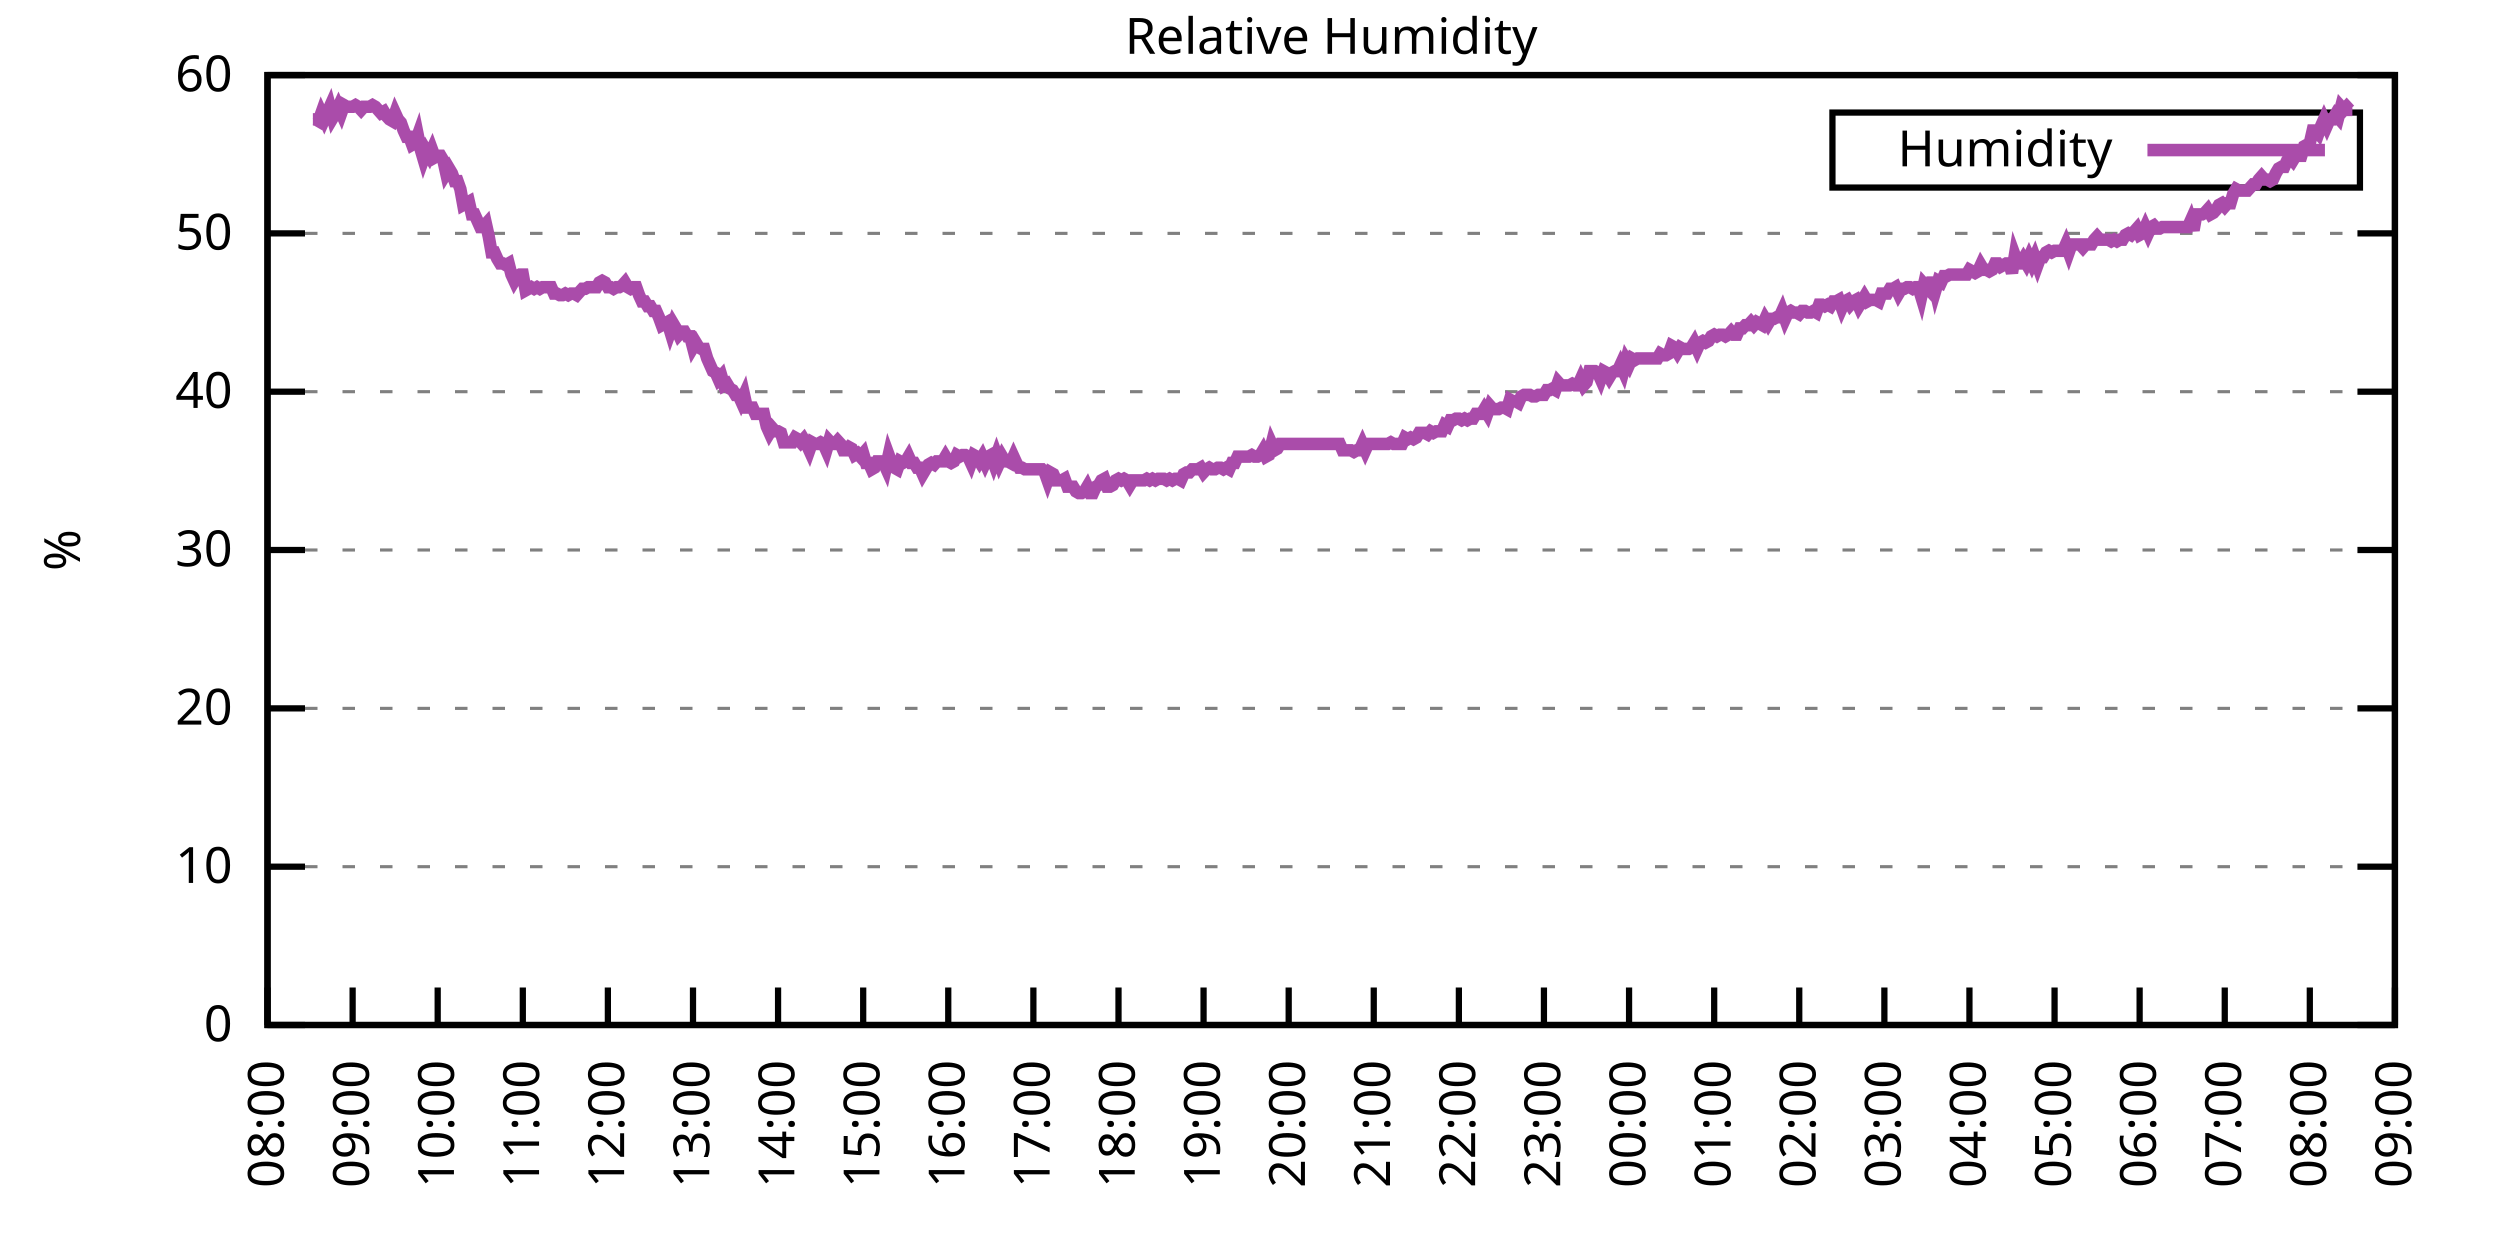
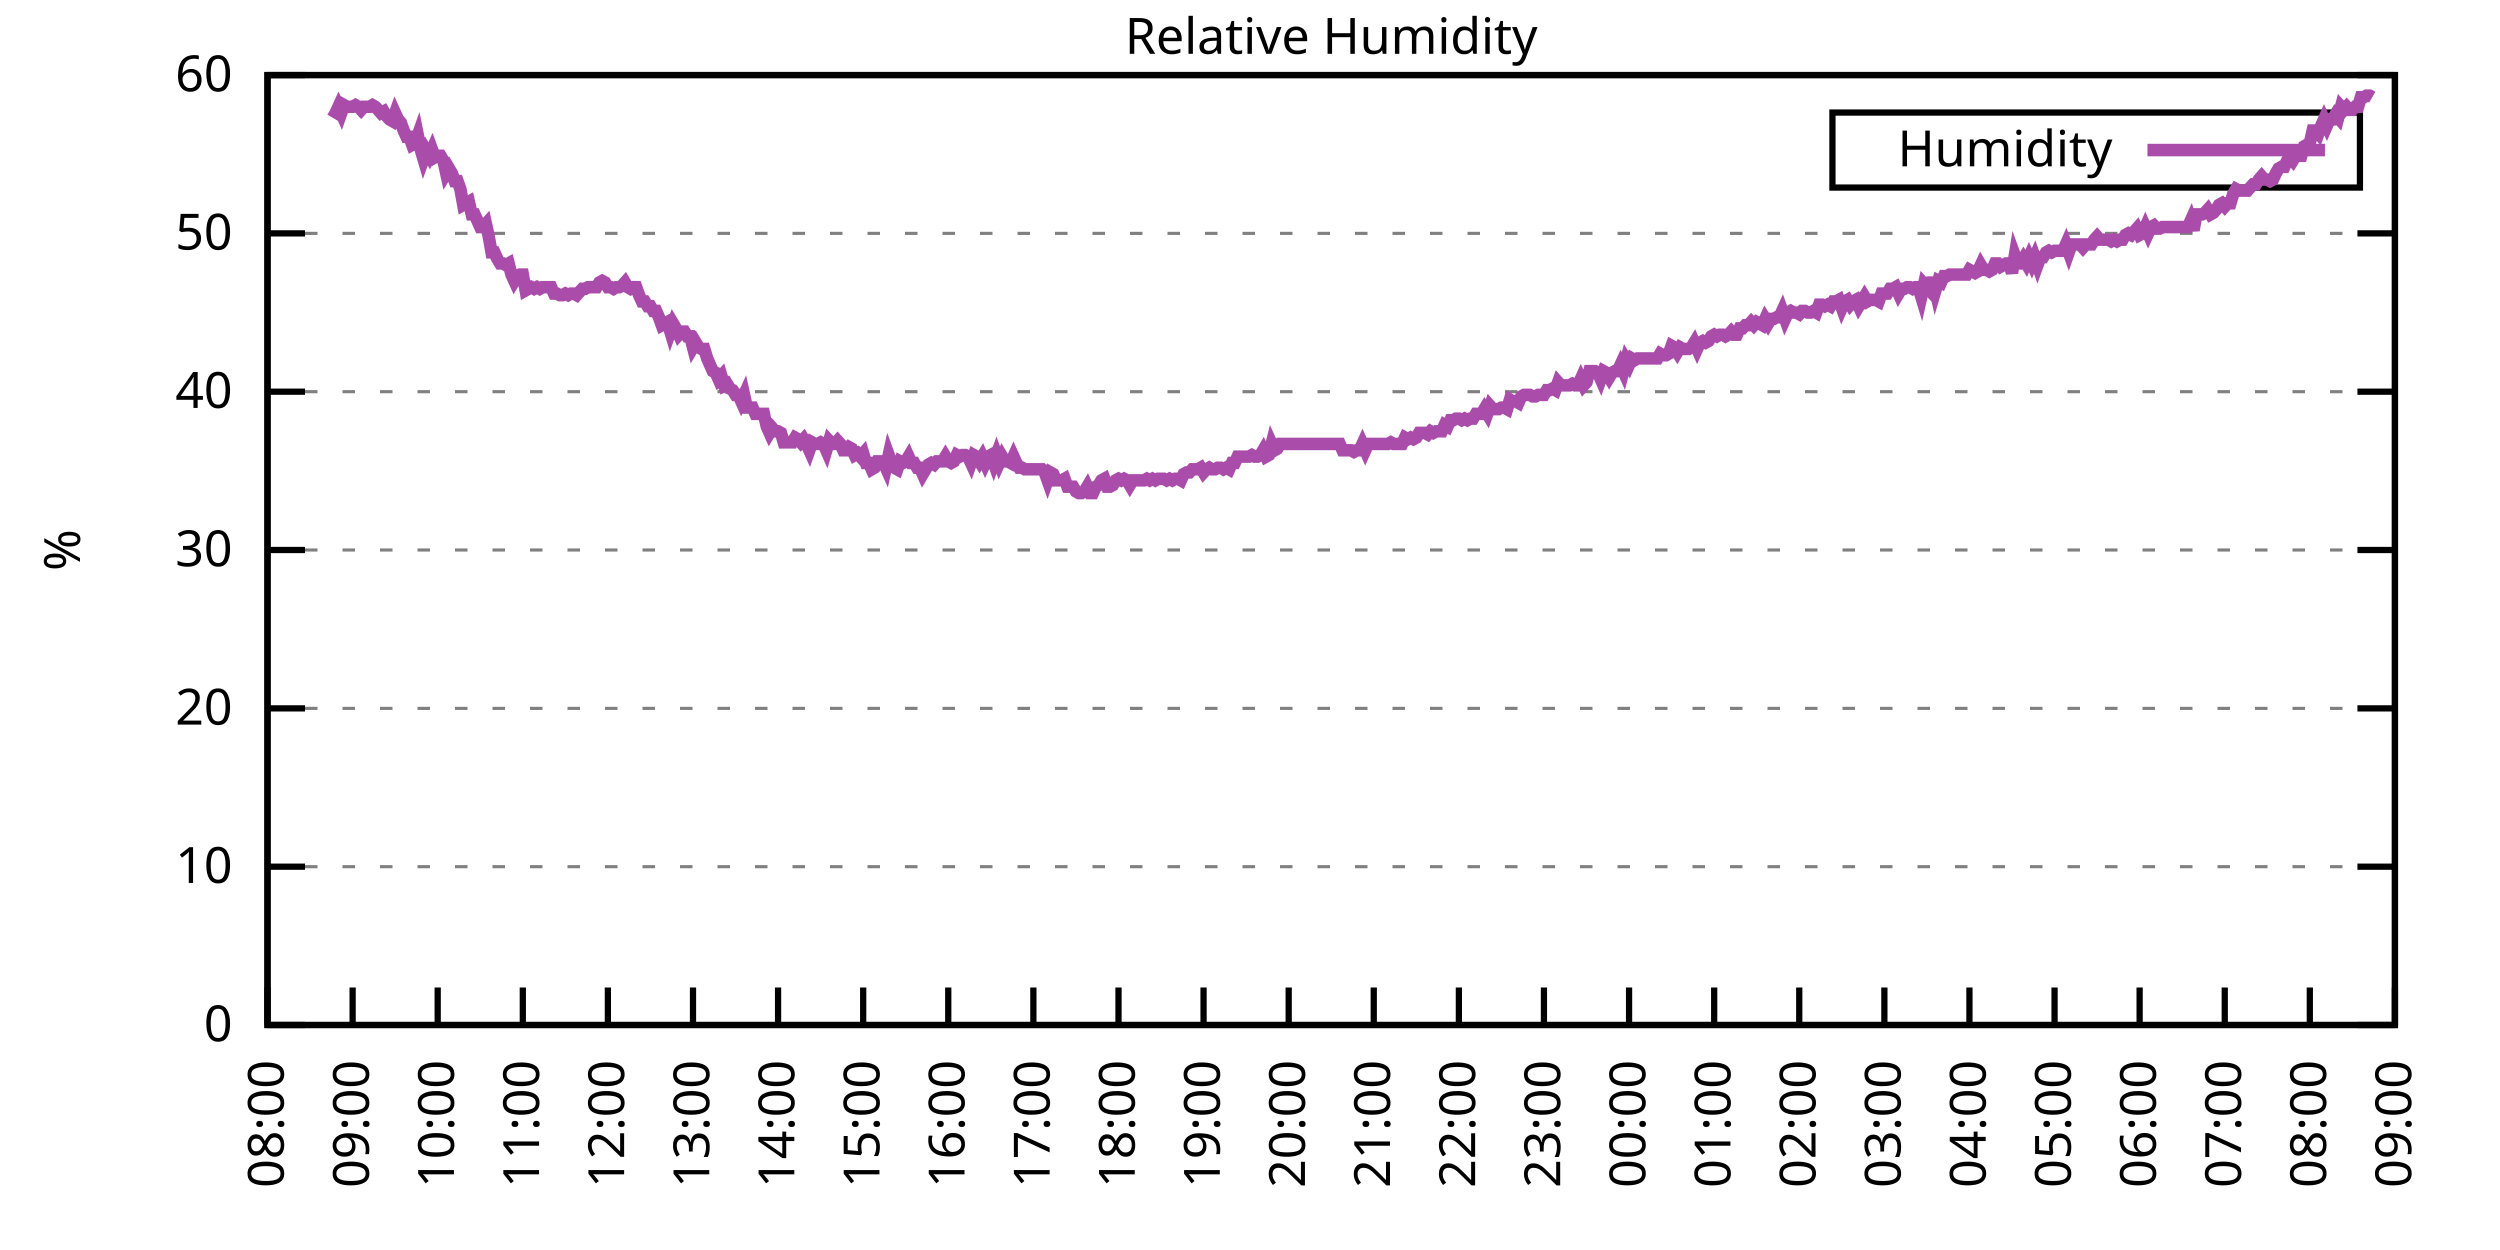
<svg xmlns="http://www.w3.org/2000/svg" xmlns:xlink="http://www.w3.org/1999/xlink" width="400" height="200" viewBox="0 0 400 200">
  <g id="gnuplot_canvas">
    <rect x="0" y="0" width="400" height="200" fill="none" />
    <defs>
      <circle id="gpDot" r="0.5" stroke-width="0.5" stroke="currentColor" />
      <path id="gpPt0" stroke-width="0.333" stroke="currentColor" d="M-1,0 h2 M0,-1 v2" />
      <path id="gpPt1" stroke-width="0.333" stroke="currentColor" d="M-1,-1 L1,1 M1,-1 L-1,1" />
      <path id="gpPt2" stroke-width="0.333" stroke="currentColor" d="M-1,0 L1,0 M0,-1 L0,1 M-1,-1 L1,1 M-1,1 L1,-1" />
      <rect id="gpPt3" stroke-width="0.333" stroke="currentColor" x="-1" y="-1" width="2" height="2" />
      <rect id="gpPt4" stroke-width="0.333" stroke="currentColor" fill="currentColor" x="-1" y="-1" width="2" height="2" />
      <circle id="gpPt5" stroke-width="0.333" stroke="currentColor" cx="0" cy="0" r="1" />
      <use xlink:href="#gpPt5" id="gpPt6" fill="currentColor" stroke="none" />
      <path id="gpPt7" stroke-width="0.333" stroke="currentColor" d="M0,-1.33 L-1.33,0.67 L1.33,0.67 z" />
      <use xlink:href="#gpPt7" id="gpPt8" fill="currentColor" stroke="none" />
      <use xlink:href="#gpPt7" id="gpPt9" stroke="currentColor" transform="rotate(180)" />
      <use xlink:href="#gpPt9" id="gpPt10" fill="currentColor" stroke="none" />
      <use xlink:href="#gpPt3" id="gpPt11" stroke="currentColor" transform="rotate(45)" />
      <use xlink:href="#gpPt11" id="gpPt12" fill="currentColor" stroke="none" />
      <path id="gpPt13" stroke-width="0.333" stroke="currentColor" d="M0,1.330 L1.265,0.411 L0.782,-1.067 L-0.782,-1.076 L-1.265,0.411 z" />
      <use xlink:href="#gpPt13" id="gpPt14" fill="currentColor" stroke="none" />
      <filter id="textbox" filterUnits="objectBoundingBox" x="0" y="0" height="1" width="1">
        <feFlood flood-color="white" flood-opacity="1" result="bgnd" />
        <feComposite in="SourceGraphic" in2="bgnd" operator="atop" />
      </filter>
      <filter id="greybox" filterUnits="objectBoundingBox" x="0" y="0" height="1" width="1">
        <feFlood flood-color="lightgrey" flood-opacity="1" result="grey" />
        <feComposite in="SourceGraphic" in2="grey" operator="atop" />
      </filter>
    </defs>
    <g fill="none" color="white" stroke="currentColor" stroke-width="1.00" stroke-linecap="butt" stroke-linejoin="miter">
</g>
    <g fill="none" color="black" stroke="currentColor" stroke-width="1.00" stroke-linecap="butt" stroke-linejoin="miter">
      <g stroke="none" shape-rendering="crispEdges">
        <polygon fill="rgb(255, 255, 255)" points="42.80,164.00 383.18,164.00 383.18,12.02 42.80,12.02 " />
      </g>
    </g>
    <g fill="none" color="black" stroke="currentColor" stroke-width="1.00" stroke-linecap="butt" stroke-linejoin="miter">
</g>
    <g fill="none" color="black" stroke="black" stroke-width="0.50" stroke-linecap="butt" stroke-linejoin="miter">
</g>
    <g fill="none" color="gray" stroke="currentColor" stroke-width="0.50" stroke-linecap="butt" stroke-linejoin="miter">
      <path stroke="gray" stroke-dasharray="2,4" class="gridline" d="M42.80,164.00 L383.19,164.00  " />
    </g>
    <g fill="none" color="gray" stroke="gray" stroke-width="1.00" stroke-linecap="butt" stroke-linejoin="miter">
</g>
    <g fill="none" color="black" stroke="currentColor" stroke-width="1.00" stroke-linecap="butt" stroke-linejoin="miter">
      <path stroke="black" d="M42.80,164.00 L48.80,164.00 M383.19,164.00 L377.19,164.00  " />
      <g transform="translate(37.20,166.60)" stroke="none" fill="black" font-family="Sans" font-size="8.00" text-anchor="end">
        <text>
          <tspan font-family="Sans"> 0</tspan>
        </text>
      </g>
    </g>
    <g fill="none" color="black" stroke="currentColor" stroke-width="1.00" stroke-linecap="butt" stroke-linejoin="miter">
</g>
    <g fill="none" color="black" stroke="black" stroke-width="0.50" stroke-linecap="butt" stroke-linejoin="miter">
</g>
    <g fill="none" color="gray" stroke="currentColor" stroke-width="0.50" stroke-linecap="butt" stroke-linejoin="miter">
      <path stroke="gray" stroke-dasharray="2,4" class="gridline" d="M42.80,138.67 L383.19,138.67  " />
    </g>
    <g fill="none" color="gray" stroke="gray" stroke-width="1.00" stroke-linecap="butt" stroke-linejoin="miter">
</g>
    <g fill="none" color="black" stroke="currentColor" stroke-width="1.00" stroke-linecap="butt" stroke-linejoin="miter">
      <path stroke="black" d="M42.80,138.67 L48.80,138.67 M383.19,138.67 L377.19,138.67  " />
      <g transform="translate(37.20,141.27)" stroke="none" fill="black" font-family="Sans" font-size="8.00" text-anchor="end">
        <text>
          <tspan font-family="Sans"> 10</tspan>
        </text>
      </g>
    </g>
    <g fill="none" color="black" stroke="currentColor" stroke-width="1.00" stroke-linecap="butt" stroke-linejoin="miter">
</g>
    <g fill="none" color="black" stroke="black" stroke-width="0.50" stroke-linecap="butt" stroke-linejoin="miter">
</g>
    <g fill="none" color="gray" stroke="currentColor" stroke-width="0.50" stroke-linecap="butt" stroke-linejoin="miter">
      <path stroke="gray" stroke-dasharray="2,4" class="gridline" d="M42.80,113.34 L383.19,113.34  " />
    </g>
    <g fill="none" color="gray" stroke="gray" stroke-width="1.00" stroke-linecap="butt" stroke-linejoin="miter">
</g>
    <g fill="none" color="black" stroke="currentColor" stroke-width="1.00" stroke-linecap="butt" stroke-linejoin="miter">
      <path stroke="black" d="M42.80,113.34 L48.80,113.34 M383.19,113.34 L377.19,113.34  " />
      <g transform="translate(37.20,115.94)" stroke="none" fill="black" font-family="Sans" font-size="8.00" text-anchor="end">
        <text>
          <tspan font-family="Sans"> 20</tspan>
        </text>
      </g>
    </g>
    <g fill="none" color="black" stroke="currentColor" stroke-width="1.00" stroke-linecap="butt" stroke-linejoin="miter">
</g>
    <g fill="none" color="black" stroke="black" stroke-width="0.50" stroke-linecap="butt" stroke-linejoin="miter">
</g>
    <g fill="none" color="gray" stroke="currentColor" stroke-width="0.50" stroke-linecap="butt" stroke-linejoin="miter">
      <path stroke="gray" stroke-dasharray="2,4" class="gridline" d="M42.80,88.00 L383.19,88.00  " />
    </g>
    <g fill="none" color="gray" stroke="gray" stroke-width="1.00" stroke-linecap="butt" stroke-linejoin="miter">
</g>
    <g fill="none" color="black" stroke="currentColor" stroke-width="1.00" stroke-linecap="butt" stroke-linejoin="miter">
      <path stroke="black" d="M42.80,88.00 L48.80,88.00 M383.19,88.00 L377.19,88.00  " />
      <g transform="translate(37.20,90.60)" stroke="none" fill="black" font-family="Sans" font-size="8.00" text-anchor="end">
        <text>
          <tspan font-family="Sans"> 30</tspan>
        </text>
      </g>
    </g>
    <g fill="none" color="black" stroke="currentColor" stroke-width="1.00" stroke-linecap="butt" stroke-linejoin="miter">
</g>
    <g fill="none" color="black" stroke="black" stroke-width="0.50" stroke-linecap="butt" stroke-linejoin="miter">
</g>
    <g fill="none" color="gray" stroke="currentColor" stroke-width="0.50" stroke-linecap="butt" stroke-linejoin="miter">
      <path stroke="gray" stroke-dasharray="2,4" class="gridline" d="M42.80,62.67 L383.19,62.67  " />
    </g>
    <g fill="none" color="gray" stroke="gray" stroke-width="1.00" stroke-linecap="butt" stroke-linejoin="miter">
</g>
    <g fill="none" color="black" stroke="currentColor" stroke-width="1.00" stroke-linecap="butt" stroke-linejoin="miter">
      <path stroke="black" d="M42.80,62.67 L48.80,62.67 M383.19,62.67 L377.19,62.67  " />
      <g transform="translate(37.20,65.27)" stroke="none" fill="black" font-family="Sans" font-size="8.00" text-anchor="end">
        <text>
          <tspan font-family="Sans"> 40</tspan>
        </text>
      </g>
    </g>
    <g fill="none" color="black" stroke="currentColor" stroke-width="1.00" stroke-linecap="butt" stroke-linejoin="miter">
</g>
    <g fill="none" color="black" stroke="black" stroke-width="0.50" stroke-linecap="butt" stroke-linejoin="miter">
</g>
    <g fill="none" color="gray" stroke="currentColor" stroke-width="0.50" stroke-linecap="butt" stroke-linejoin="miter">
      <path stroke="gray" stroke-dasharray="2,4" class="gridline" d="M42.80,37.34 L383.19,37.34  " />
    </g>
    <g fill="none" color="gray" stroke="gray" stroke-width="1.00" stroke-linecap="butt" stroke-linejoin="miter">
</g>
    <g fill="none" color="black" stroke="currentColor" stroke-width="1.00" stroke-linecap="butt" stroke-linejoin="miter">
      <path stroke="black" d="M42.80,37.34 L48.80,37.34 M383.19,37.34 L377.19,37.34  " />
      <g transform="translate(37.20,39.94)" stroke="none" fill="black" font-family="Sans" font-size="8.00" text-anchor="end">
        <text>
          <tspan font-family="Sans"> 50</tspan>
        </text>
      </g>
    </g>
    <g fill="none" color="black" stroke="currentColor" stroke-width="1.00" stroke-linecap="butt" stroke-linejoin="miter">
</g>
    <g fill="none" color="black" stroke="black" stroke-width="0.50" stroke-linecap="butt" stroke-linejoin="miter">
</g>
    <g fill="none" color="gray" stroke="currentColor" stroke-width="0.50" stroke-linecap="butt" stroke-linejoin="miter">
      <path stroke="gray" stroke-dasharray="2,4" class="gridline" d="M42.80,12.01 L383.19,12.01  " />
    </g>
    <g fill="none" color="gray" stroke="gray" stroke-width="1.00" stroke-linecap="butt" stroke-linejoin="miter">
</g>
    <g fill="none" color="black" stroke="currentColor" stroke-width="1.00" stroke-linecap="butt" stroke-linejoin="miter">
      <path stroke="black" d="M42.80,12.01 L48.80,12.01 M383.19,12.01 L377.19,12.01  " />
      <g transform="translate(37.20,14.61)" stroke="none" fill="black" font-family="Sans" font-size="8.00" text-anchor="end">
        <text>
          <tspan font-family="Sans"> 60</tspan>
        </text>
      </g>
    </g>
    <g fill="none" color="black" stroke="currentColor" stroke-width="1.00" stroke-linecap="butt" stroke-linejoin="miter">
      <path stroke="black" d="M42.80,164.00 L42.80,158.00  " />
      <g transform="translate(45.40,169.60) rotate(270.00)" stroke="none" fill="black" font-family="Sans" font-size="8.00" text-anchor="end">
        <text>
          <tspan font-family="Sans">08:00</tspan>
        </text>
      </g>
    </g>
    <g fill="none" color="black" stroke="currentColor" stroke-width="1.00" stroke-linecap="butt" stroke-linejoin="miter">
      <path stroke="black" d="M56.42,164.00 L56.42,158.00  " />
      <g transform="translate(59.02,169.60) rotate(270.00)" stroke="none" fill="black" font-family="Sans" font-size="8.00" text-anchor="end">
        <text>
          <tspan font-family="Sans">09:00</tspan>
        </text>
      </g>
    </g>
    <g fill="none" color="black" stroke="currentColor" stroke-width="1.00" stroke-linecap="butt" stroke-linejoin="miter">
      <path stroke="black" d="M70.03,164.00 L70.03,158.00  " />
      <g transform="translate(72.63,169.60) rotate(270.00)" stroke="none" fill="black" font-family="Sans" font-size="8.00" text-anchor="end">
        <text>
          <tspan font-family="Sans">10:00</tspan>
        </text>
      </g>
    </g>
    <g fill="none" color="black" stroke="currentColor" stroke-width="1.00" stroke-linecap="butt" stroke-linejoin="miter">
      <path stroke="black" d="M83.65,164.00 L83.65,158.00  " />
      <g transform="translate(86.25,169.60) rotate(270.00)" stroke="none" fill="black" font-family="Sans" font-size="8.00" text-anchor="end">
        <text>
          <tspan font-family="Sans">11:00</tspan>
        </text>
      </g>
    </g>
    <g fill="none" color="black" stroke="currentColor" stroke-width="1.00" stroke-linecap="butt" stroke-linejoin="miter">
      <path stroke="black" d="M97.26,164.00 L97.26,158.00  " />
      <g transform="translate(99.86,169.60) rotate(270.00)" stroke="none" fill="black" font-family="Sans" font-size="8.00" text-anchor="end">
        <text>
          <tspan font-family="Sans">12:00</tspan>
        </text>
      </g>
    </g>
    <g fill="none" color="black" stroke="currentColor" stroke-width="1.00" stroke-linecap="butt" stroke-linejoin="miter">
      <path stroke="black" d="M110.88,164.00 L110.88,158.00  " />
      <g transform="translate(113.48,169.60) rotate(270.00)" stroke="none" fill="black" font-family="Sans" font-size="8.00" text-anchor="end">
        <text>
          <tspan font-family="Sans">13:00</tspan>
        </text>
      </g>
    </g>
    <g fill="none" color="black" stroke="currentColor" stroke-width="1.00" stroke-linecap="butt" stroke-linejoin="miter">
      <path stroke="black" d="M124.49,164.00 L124.49,158.00  " />
      <g transform="translate(127.09,169.60) rotate(270.00)" stroke="none" fill="black" font-family="Sans" font-size="8.00" text-anchor="end">
        <text>
          <tspan font-family="Sans">14:00</tspan>
        </text>
      </g>
    </g>
    <g fill="none" color="black" stroke="currentColor" stroke-width="1.00" stroke-linecap="butt" stroke-linejoin="miter">
      <path stroke="black" d="M138.11,164.00 L138.11,158.00  " />
      <g transform="translate(140.71,169.60) rotate(270.00)" stroke="none" fill="black" font-family="Sans" font-size="8.00" text-anchor="end">
        <text>
          <tspan font-family="Sans">15:00</tspan>
        </text>
      </g>
    </g>
    <g fill="none" color="black" stroke="currentColor" stroke-width="1.00" stroke-linecap="butt" stroke-linejoin="miter">
      <path stroke="black" d="M151.72,164.00 L151.72,158.00  " />
      <g transform="translate(154.32,169.60) rotate(270.00)" stroke="none" fill="black" font-family="Sans" font-size="8.00" text-anchor="end">
        <text>
          <tspan font-family="Sans">16:00</tspan>
        </text>
      </g>
    </g>
    <g fill="none" color="black" stroke="currentColor" stroke-width="1.00" stroke-linecap="butt" stroke-linejoin="miter">
      <path stroke="black" d="M165.34,164.00 L165.34,158.00  " />
      <g transform="translate(167.94,169.60) rotate(270.00)" stroke="none" fill="black" font-family="Sans" font-size="8.00" text-anchor="end">
        <text>
          <tspan font-family="Sans">17:00</tspan>
        </text>
      </g>
    </g>
    <g fill="none" color="black" stroke="currentColor" stroke-width="1.00" stroke-linecap="butt" stroke-linejoin="miter">
      <path stroke="black" d="M178.96,164.00 L178.96,158.00  " />
      <g transform="translate(181.56,169.60) rotate(270.00)" stroke="none" fill="black" font-family="Sans" font-size="8.00" text-anchor="end">
        <text>
          <tspan font-family="Sans">18:00</tspan>
        </text>
      </g>
    </g>
    <g fill="none" color="black" stroke="currentColor" stroke-width="1.00" stroke-linecap="butt" stroke-linejoin="miter">
      <path stroke="black" d="M192.57,164.00 L192.57,158.00  " />
      <g transform="translate(195.17,169.60) rotate(270.00)" stroke="none" fill="black" font-family="Sans" font-size="8.00" text-anchor="end">
        <text>
          <tspan font-family="Sans">19:00</tspan>
        </text>
      </g>
    </g>
    <g fill="none" color="black" stroke="currentColor" stroke-width="1.00" stroke-linecap="butt" stroke-linejoin="miter">
      <path stroke="black" d="M206.19,164.00 L206.19,158.00  " />
      <g transform="translate(208.79,169.60) rotate(270.00)" stroke="none" fill="black" font-family="Sans" font-size="8.00" text-anchor="end">
        <text>
          <tspan font-family="Sans">20:00</tspan>
        </text>
      </g>
    </g>
    <g fill="none" color="black" stroke="currentColor" stroke-width="1.00" stroke-linecap="butt" stroke-linejoin="miter">
      <path stroke="black" d="M219.80,164.00 L219.80,158.00  " />
      <g transform="translate(222.40,169.60) rotate(270.00)" stroke="none" fill="black" font-family="Sans" font-size="8.00" text-anchor="end">
        <text>
          <tspan font-family="Sans">21:00</tspan>
        </text>
      </g>
    </g>
    <g fill="none" color="black" stroke="currentColor" stroke-width="1.00" stroke-linecap="butt" stroke-linejoin="miter">
      <path stroke="black" d="M233.42,164.00 L233.42,158.00  " />
      <g transform="translate(236.02,169.60) rotate(270.00)" stroke="none" fill="black" font-family="Sans" font-size="8.00" text-anchor="end">
        <text>
          <tspan font-family="Sans">22:00</tspan>
        </text>
      </g>
    </g>
    <g fill="none" color="black" stroke="currentColor" stroke-width="1.00" stroke-linecap="butt" stroke-linejoin="miter">
      <path stroke="black" d="M247.03,164.00 L247.03,158.00  " />
      <g transform="translate(249.63,169.60) rotate(270.00)" stroke="none" fill="black" font-family="Sans" font-size="8.00" text-anchor="end">
        <text>
          <tspan font-family="Sans">23:00</tspan>
        </text>
      </g>
    </g>
    <g fill="none" color="black" stroke="currentColor" stroke-width="1.00" stroke-linecap="butt" stroke-linejoin="miter">
      <path stroke="black" d="M260.65,164.00 L260.65,158.00  " />
      <g transform="translate(263.25,169.60) rotate(270.00)" stroke="none" fill="black" font-family="Sans" font-size="8.00" text-anchor="end">
        <text>
          <tspan font-family="Sans">00:00</tspan>
        </text>
      </g>
    </g>
    <g fill="none" color="black" stroke="currentColor" stroke-width="1.00" stroke-linecap="butt" stroke-linejoin="miter">
      <path stroke="black" d="M274.27,164.00 L274.27,158.00  " />
      <g transform="translate(276.87,169.60) rotate(270.00)" stroke="none" fill="black" font-family="Sans" font-size="8.00" text-anchor="end">
        <text>
          <tspan font-family="Sans">01:00</tspan>
        </text>
      </g>
    </g>
    <g fill="none" color="black" stroke="currentColor" stroke-width="1.00" stroke-linecap="butt" stroke-linejoin="miter">
      <path stroke="black" d="M287.88,164.00 L287.88,158.00  " />
      <g transform="translate(290.48,169.60) rotate(270.00)" stroke="none" fill="black" font-family="Sans" font-size="8.00" text-anchor="end">
        <text>
          <tspan font-family="Sans">02:00</tspan>
        </text>
      </g>
    </g>
    <g fill="none" color="black" stroke="currentColor" stroke-width="1.00" stroke-linecap="butt" stroke-linejoin="miter">
      <path stroke="black" d="M301.50,164.00 L301.50,158.00  " />
      <g transform="translate(304.10,169.60) rotate(270.00)" stroke="none" fill="black" font-family="Sans" font-size="8.00" text-anchor="end">
        <text>
          <tspan font-family="Sans">03:00</tspan>
        </text>
      </g>
    </g>
    <g fill="none" color="black" stroke="currentColor" stroke-width="1.00" stroke-linecap="butt" stroke-linejoin="miter">
      <path stroke="black" d="M315.11,164.00 L315.11,158.00  " />
      <g transform="translate(317.71,169.60) rotate(270.00)" stroke="none" fill="black" font-family="Sans" font-size="8.00" text-anchor="end">
        <text>
          <tspan font-family="Sans">04:00</tspan>
        </text>
      </g>
    </g>
    <g fill="none" color="black" stroke="currentColor" stroke-width="1.00" stroke-linecap="butt" stroke-linejoin="miter">
      <path stroke="black" d="M328.73,164.00 L328.73,158.00  " />
      <g transform="translate(331.33,169.60) rotate(270.00)" stroke="none" fill="black" font-family="Sans" font-size="8.00" text-anchor="end">
        <text>
          <tspan font-family="Sans">05:00</tspan>
        </text>
      </g>
    </g>
    <g fill="none" color="black" stroke="currentColor" stroke-width="1.00" stroke-linecap="butt" stroke-linejoin="miter">
      <path stroke="black" d="M342.34,164.00 L342.34,158.00  " />
      <g transform="translate(344.94,169.60) rotate(270.00)" stroke="none" fill="black" font-family="Sans" font-size="8.00" text-anchor="end">
        <text>
          <tspan font-family="Sans">06:00</tspan>
        </text>
      </g>
    </g>
    <g fill="none" color="black" stroke="currentColor" stroke-width="1.00" stroke-linecap="butt" stroke-linejoin="miter">
      <path stroke="black" d="M355.96,164.00 L355.96,158.00  " />
      <g transform="translate(358.56,169.60) rotate(270.00)" stroke="none" fill="black" font-family="Sans" font-size="8.00" text-anchor="end">
        <text>
          <tspan font-family="Sans">07:00</tspan>
        </text>
      </g>
    </g>
    <g fill="none" color="black" stroke="currentColor" stroke-width="1.00" stroke-linecap="butt" stroke-linejoin="miter">
      <path stroke="black" d="M369.57,164.00 L369.57,158.00  " />
      <g transform="translate(372.17,169.60) rotate(270.00)" stroke="none" fill="black" font-family="Sans" font-size="8.00" text-anchor="end">
        <text>
          <tspan font-family="Sans">08:00</tspan>
        </text>
      </g>
    </g>
    <g fill="none" color="black" stroke="currentColor" stroke-width="1.00" stroke-linecap="butt" stroke-linejoin="miter">
      <path stroke="black" d="M383.19,164.00 L383.19,158.00  " />
      <g transform="translate(385.79,169.60) rotate(270.00)" stroke="none" fill="black" font-family="Sans" font-size="8.00" text-anchor="end">
        <text>
          <tspan font-family="Sans">09:00</tspan>
        </text>
      </g>
    </g>
    <g fill="none" color="black" stroke="currentColor" stroke-width="1.00" stroke-linecap="butt" stroke-linejoin="miter">
</g>
    <g fill="none" color="black" stroke="currentColor" stroke-width="1.00" stroke-linecap="butt" stroke-linejoin="miter">
      <path stroke="black" d="M42.80,12.01 L42.80,164.00 L383.19,164.00 L383.19,12.01 L42.80,12.01 Z  " />
    </g>
    <g fill="none" color="black" stroke="currentColor" stroke-width="1.00" stroke-linecap="butt" stroke-linejoin="miter">
</g>
    <g fill="none" color="black" stroke="currentColor" stroke-width="1.00" stroke-linecap="butt" stroke-linejoin="miter">
      <path stroke="black" d="M293.19,30.01 L293.19,18.01 L377.59,18.01 L377.59,30.01 L293.19,30.01 Z  " />
    </g>
    <g id="Relative_Humidity_plot_1">
      <g fill="none" color="white" stroke="black" stroke-width="2.00" stroke-linecap="butt" stroke-linejoin="miter">
</g>
      <g fill="none" color="black" stroke="currentColor" stroke-width="2.00" stroke-linecap="butt" stroke-linejoin="miter">
        <g transform="translate(337.99,26.61)" stroke="none" fill="black" font-family="Sans" font-size="8.00" text-anchor="end">
          <text>
            <tspan font-family="Sans">Humidity</tspan>
          </text>
        </g>
      </g>
      <g fill="none" color="black" stroke="currentColor" stroke-width="2.00" stroke-linecap="butt" stroke-linejoin="miter">
-         <path stroke="rgb(170,  76, 170)" d="M343.59,24.01 L371.99,24.01 M50.06,19.10 L50.52,19.10 L50.97,19.36 L51.42,18.09 L51.88,19.10 L52.33,18.09   L52.78,17.08 L53.24,18.85 L53.69,18.09 L54.15,17.08 L54.60,18.09 L55.05,16.82 L55.51,17.08 L55.96,17.08   L56.42,17.08 L56.87,16.82 L57.32,17.08 L57.78,17.58 L58.23,17.08 L58.68,17.08 L59.14,17.08 L59.59,16.82   L60.05,17.08 L60.50,17.58 L60.95,18.09 L61.41,17.84 L61.86,18.60 L62.32,19.10 L62.77,19.36 L63.22,18.09   L63.68,19.10 L64.13,19.61 L64.58,20.88 L65.04,21.89 L65.49,21.89 L65.95,23.16 L66.40,22.90 L66.85,21.64   L67.31,23.92 L67.76,25.44 L68.22,24.17 L68.67,24.93 L69.12,23.92 L69.58,25.18 L70.03,24.93 L70.49,24.93   L70.94,25.69 L71.39,27.72 L71.85,26.96 L72.30,27.72 L72.75,28.98 L73.21,28.98 L73.66,30.25 L74.12,32.78   L74.57,32.53 L75.02,32.28 L75.48,34.30 L75.93,34.30 L76.39,35.32 L76.84,36.33 L77.29,36.33 L77.75,35.82   L78.20,37.85 L78.65,40.38 L79.11,40.38 L79.56,41.39 L80.02,42.15 L80.47,42.15 L80.92,42.41 L81.38,42.15   L81.83,43.93 L82.29,44.94 L82.74,44.18 L83.19,43.93 L83.65,43.93 L84.10,46.46 L84.55,46.21 L85.01,45.95   L85.46,46.21 L85.92,45.95 L86.37,46.21 L86.82,45.95 L87.28,45.95 L87.73,45.95 L88.19,45.95 L88.64,46.97   L89.09,46.97 L89.55,47.22 L90.00,47.22 L90.45,46.97 L90.91,47.22 L91.36,46.97 L91.82,46.97 L92.27,47.22   L92.72,46.71 L93.18,46.21 L93.63,46.21 L94.09,45.95 L94.54,45.95 L94.99,45.95 L95.45,45.95 L95.90,45.19   L96.35,44.94 L96.81,45.19 L97.26,45.95 L97.72,45.95 L98.17,46.21 L98.62,45.95 L99.08,45.95 L99.53,45.70   L99.99,45.19 L100.44,45.95 L100.89,46.21 L101.35,45.95 L101.80,45.95 L102.25,47.22 L102.71,48.23 L103.16,48.23   L103.62,48.99 L104.07,48.99 L104.52,49.75 L104.98,49.75 L105.43,50.77 L105.89,52.03 L106.34,51.78 L106.79,51.53   L107.25,53.05 L107.70,51.78 L108.15,52.54 L108.61,53.55 L109.06,53.05 L109.52,53.05 L109.97,53.81 L110.42,53.81   L110.88,55.58 L111.33,54.82 L111.79,55.58 L112.24,55.83 L112.69,55.83 L113.15,57.35 L113.60,58.37 L114.05,59.38   L114.51,59.63 L114.96,60.65 L115.42,60.14 L115.87,61.66 L116.32,61.41 L116.78,62.17 L117.23,62.42 L117.69,63.18   L118.14,63.18 L118.59,64.19 L119.05,63.18 L119.50,65.21 L119.96,65.21 L120.41,65.21 L120.86,66.22 L121.32,66.22   L121.77,66.22 L122.22,66.22 L122.68,68.25 L123.13,69.26 L123.59,68.50 L124.04,69.01 L124.49,69.01 L124.95,69.26   L125.40,70.78 L125.86,70.78 L126.31,70.78 L126.76,70.78 L127.22,70.02 L127.67,70.27 L128.12,70.78 L128.58,70.27   L129.03,71.03 L129.49,72.05 L129.94,70.78 L130.39,71.03 L130.85,71.03 L131.30,70.78 L131.76,71.03 L132.21,72.05   L132.66,70.53 L133.12,71.03 L133.57,71.03 L134.02,70.53 L134.48,71.03 L134.93,72.05 L135.39,72.05 L135.84,71.54   L136.29,71.79 L136.75,72.81 L137.20,72.55 L137.66,73.06 L138.11,72.55 L138.56,74.07 L139.02,74.07 L139.47,75.09   L139.92,74.83 L140.38,73.82 L140.83,73.82 L141.29,73.82 L141.74,74.83 L142.19,72.81 L142.65,74.07 L143.10,74.83   L143.56,75.09 L144.01,73.82 L144.46,74.07 L144.92,73.82 L145.37,73.06 L145.82,74.07 L146.28,74.07 L146.73,74.83   L147.19,74.83 L147.64,75.85 L148.09,75.09 L148.55,74.33 L149.00,74.07 L149.46,74.33 L149.91,73.82 L150.36,73.82   L150.82,73.82 L151.27,73.06 L151.72,73.82 L152.18,74.07 L152.63,73.82 L153.09,72.81 L153.54,73.06 L153.99,72.81   L154.45,72.81 L154.90,73.06 L155.36,74.07 L155.81,72.81 L156.26,73.06 L156.72,73.82 L157.17,73.06 L157.62,74.07   L158.08,73.06 L158.53,72.81 L158.99,74.07 L159.44,72.81 L159.89,74.07 L160.35,73.06 L160.80,73.82 L161.26,73.82   L161.71,74.07 L162.16,73.06 L162.62,74.07 L163.07,74.83 L163.52,74.83 L163.98,75.09 L164.43,75.09 L164.89,75.09   L165.34,75.09 L165.79,75.09 L166.25,75.09 L166.70,75.09 L167.16,75.59 L167.61,76.86 L168.06,75.59 L168.52,75.85   L168.97,76.86 L169.43,76.86 L169.88,76.86 L170.33,76.61 L170.79,77.87 L171.24,77.87 L171.69,77.87 L172.15,78.63   L172.60,78.89 L173.06,78.89 L173.51,78.63 L173.96,77.87 L174.42,78.89 L174.87,78.89 L175.33,77.87 L175.78,77.62   L176.23,76.86 L176.69,76.61 L177.14,77.87 L177.59,77.87 L178.05,77.62 L178.50,76.86 L178.96,76.61 L179.41,76.86   L179.86,76.61 L180.32,76.86 L180.77,77.62 L181.23,76.86 L181.68,76.86 L182.13,76.86 L182.59,76.86 L183.04,76.86   L183.49,76.61 L183.95,76.86 L184.40,76.61 L184.86,76.86 L185.31,76.61 L185.76,76.61 L186.22,76.61 L186.67,76.86   L187.13,76.61 L187.58,76.86 L188.03,76.61 L188.49,76.61 L188.94,76.86 L189.39,75.85 L189.85,75.59 L190.30,75.59   L190.76,75.09 L191.21,75.09 L191.66,75.09 L192.12,74.83 L192.57,75.59 L193.03,75.09 L193.48,74.83 L193.93,75.09   L194.39,75.09 L194.84,74.83 L195.29,74.83 L195.75,75.09 L196.20,74.83 L196.66,75.09 L197.11,74.07 L197.56,74.07   L198.02,73.06 L198.47,73.06 L198.93,73.06 L199.38,73.06 L199.83,73.06 L200.29,72.81 L200.74,73.06 L201.19,73.06   L201.65,72.81 L202.10,72.05 L202.56,73.06 L203.01,72.81 L203.46,71.03 L203.92,72.05 L204.37,71.79 L204.83,71.03   L205.28,71.03 L205.73,71.03 L206.19,71.03 L206.64,71.03 L207.09,71.03 L207.55,71.03 L208.00,71.03 L208.46,71.03   L208.91,71.03 L209.36,71.03 L209.82,71.03 L210.27,71.03 L210.73,71.03 L211.18,71.03 L211.63,71.03 L212.09,71.03   L212.54,71.03 L213.00,71.03 L213.45,71.03 L213.90,71.03 L214.36,71.03 L214.81,72.05 L215.26,72.05 L215.72,72.05   L216.17,72.05 L216.63,72.30 L217.08,72.05 L217.53,72.05 L217.99,71.03 L218.44,72.05 L218.90,71.03 L219.35,71.03   L219.80,71.03 L220.26,71.03 L220.71,71.03 L221.16,71.03 L221.62,71.03 L222.07,71.03 L222.53,70.78 L222.98,71.03   L223.43,71.03 L223.89,71.03 L224.34,71.03 L224.80,70.02 L225.25,70.27 L225.70,70.02 L226.16,70.27 L226.61,70.02   L227.06,69.26 L227.52,69.26 L227.97,69.26 L228.43,69.51 L228.88,69.01 L229.33,69.26 L229.79,69.01 L230.24,69.01   L230.70,69.01 L231.15,67.99 L231.60,68.25 L232.06,67.23 L232.51,67.23 L232.96,66.98 L233.42,66.98 L233.87,67.23   L234.33,66.98 L234.78,67.23 L235.23,66.98 L235.69,66.98 L236.14,66.22 L236.60,66.22 L237.05,66.22 L237.50,65.46   L237.96,66.22 L238.41,64.95 L238.86,65.46 L239.32,65.46 L239.77,65.46 L240.23,65.21 L240.68,65.21 L241.13,65.46   L241.59,63.94 L242.04,64.19 L242.50,64.19 L242.95,64.45 L243.40,63.43 L243.86,63.18 L244.31,63.18 L244.76,63.18   L245.22,63.43 L245.67,63.43 L246.13,63.18 L246.58,63.18 L247.03,63.18 L247.49,62.42 L247.94,62.42 L248.40,62.17   L248.85,62.42 L249.30,61.15 L249.76,61.66 L250.21,61.66 L250.66,61.66 L251.12,61.66 L251.57,61.41 L252.03,61.66   L252.48,61.66 L252.93,60.65 L253.39,61.66 L253.84,61.15 L254.30,59.38 L254.75,59.38 L255.20,59.38 L255.66,59.63   L256.11,60.65 L256.56,59.38 L257.02,59.63 L257.47,60.39 L257.93,59.63 L258.38,59.38 L258.83,59.38 L259.29,58.37   L259.74,59.38 L260.20,57.61 L260.65,58.37 L261.10,57.35 L261.56,57.61 L262.01,57.35 L262.47,57.35 L262.92,57.35   L263.37,57.35 L263.83,57.35 L264.28,57.35 L264.73,57.35 L265.19,57.35 L265.64,56.59 L266.10,56.85 L266.55,56.85   L267.00,56.59 L267.46,55.33 L267.91,55.58 L268.37,56.34 L268.82,55.58 L269.27,55.83 L269.73,55.83 L270.18,55.83   L270.63,55.58 L271.09,54.82 L271.54,55.83 L272.00,54.82 L272.45,54.57 L272.90,54.82 L273.36,54.57 L273.81,53.81   L274.27,53.55 L274.72,53.81 L275.17,53.55 L275.63,53.55 L276.08,53.81 L276.53,53.55 L276.99,53.05 L277.44,53.55   L277.90,53.55 L278.35,52.54 L278.80,52.54 L279.26,52.03 L279.71,52.03 L280.17,51.53 L280.62,52.03 L281.07,51.53   L281.53,51.78 L281.98,52.03 L282.43,51.02 L282.89,51.78 L283.34,51.02 L283.80,51.02 L284.25,50.77 L284.70,50.77   L285.16,49.75 L285.61,51.02 L286.07,50.01 L286.52,49.75 L286.97,50.01 L287.43,50.01 L287.88,50.26 L288.33,49.75   L288.79,49.75 L289.24,50.01 L289.70,50.01 L290.15,49.75 L290.60,50.01 L291.06,48.74 L291.51,48.74 L291.97,48.99   L292.42,48.74 L292.87,48.99 L293.33,48.23 L293.78,48.23 L294.23,47.98 L294.69,49.25 L295.14,48.23 L295.60,47.98   L296.05,48.74 L296.50,48.23 L296.96,47.98 L297.41,48.99 L297.87,48.23 L298.32,47.47 L298.77,48.23 L299.23,47.98   L299.68,47.98 L300.13,47.98 L300.59,48.23 L301.04,46.97 L301.50,46.97 L301.95,46.97 L302.40,46.21 L302.86,46.21   L303.31,45.95 L303.77,46.97 L304.22,46.21 L304.67,46.21 L305.13,45.95 L305.58,45.95 L306.03,46.21 L306.49,45.95   L306.94,45.95 L307.40,47.47 L307.85,45.45 L308.30,45.95 L308.76,46.46 L309.21,44.43 L309.67,46.46 L310.12,44.94   L310.57,45.19 L311.03,44.18 L311.48,44.18 L311.94,43.93 L312.39,43.93 L312.84,43.93 L313.30,43.93 L313.75,43.93   L314.20,43.93 L314.66,43.93 L315.11,43.17 L315.57,43.42 L316.02,43.67 L316.47,43.42 L316.93,42.41 L317.38,43.17   L317.84,43.17 L318.29,43.42 L318.74,43.17 L319.20,42.15 L319.65,42.15 L320.10,42.66 L320.56,42.41 L321.01,42.15   L321.47,42.15 L321.92,43.67 L322.37,40.89 L322.83,42.15 L323.28,42.15 L323.74,41.39 L324.19,42.15 L324.64,41.14   L325.10,42.15 L325.55,41.14 L326.00,42.41 L326.46,41.14 L326.91,41.14 L327.37,40.38 L327.82,40.13 L328.27,40.38   L328.73,40.13 L329.18,40.13 L329.64,40.13 L330.09,40.13 L330.54,39.11 L331.00,40.38 L331.45,39.11 L331.90,39.11   L332.36,39.11 L332.81,39.11 L333.27,39.62 L333.72,39.11 L334.17,39.11 L334.63,39.11 L335.08,38.35 L335.54,37.85   L335.99,38.35 L336.44,38.35 L336.90,38.35 L337.35,38.35 L337.80,38.61 L338.26,38.35 L338.71,38.61 L339.17,38.35   L339.62,38.35 L340.07,37.59 L340.53,37.34 L340.98,37.59 L341.44,37.09 L341.89,36.58 L342.34,37.59 L342.80,37.34   L343.25,36.33 L343.70,37.34 L344.16,36.33 L344.61,36.08 L345.07,36.58 L345.52,36.58 L345.97,36.33 L346.43,36.33   L346.88,36.33 L347.34,36.33 L347.79,36.33 L348.24,36.33 L348.70,36.33 L349.15,36.33 L349.60,36.33 L350.06,36.33   L350.51,35.32 L350.97,36.84 L351.42,34.30 L351.87,34.30 L352.33,34.30 L352.78,34.05 L353.24,33.54 L353.69,34.30   L354.14,34.05 L354.60,33.54 L355.05,32.78 L355.50,32.53 L355.96,33.04 L356.41,32.53 L356.87,32.53 L357.32,31.01   L357.77,30.25 L358.23,30.50 L358.68,30.50 L359.14,30.50 L359.59,30.50 L360.04,30.00 L360.50,29.49 L360.95,29.49   L361.41,28.73 L361.86,28.22 L362.31,28.73 L362.77,28.73 L363.22,28.98 L363.67,28.73 L364.13,27.72 L364.58,26.96   L365.04,26.70 L365.49,26.70 L365.94,25.69 L366.40,25.18 L366.85,25.69 L367.31,24.93 L367.76,24.93 L368.21,24.93   L368.67,23.41 L369.12,23.16 L369.57,22.90 L370.03,20.88 L370.48,20.88 L370.94,21.38 L371.39,20.12 L371.84,19.10   L372.30,20.12 L372.75,19.10 L373.21,19.10 L373.66,18.34 L374.11,18.85 L374.57,17.08 L375.02,17.58 L375.47,17.08   L375.93,17.58 L376.38,17.58  " />
+         <path stroke="rgb(170,  76, 170)" d="M343.59,24.01 L371.99,24.01 M53.24,18.85 L53.69,18.09 L54.15,17.08 L54.60,18.09 L55.05,16.82 L55.51,17.08   L55.96,17.08 L56.42,17.08 L56.87,16.82 L57.32,17.08 L57.78,17.58 L58.23,17.08 L58.68,17.08 L59.14,17.08   L59.59,16.82 L60.05,17.08 L60.50,17.58 L60.95,18.09 L61.41,17.84 L61.86,18.60 L62.32,19.10 L62.77,19.36   L63.22,18.09 L63.68,19.10 L64.13,19.61 L64.58,20.88 L65.04,21.89 L65.49,21.89 L65.95,23.16 L66.40,22.90   L66.85,21.64 L67.31,23.92 L67.76,25.44 L68.22,24.17 L68.67,24.93 L69.12,23.92 L69.58,25.18 L70.03,24.93   L70.49,24.93 L70.94,25.69 L71.39,27.72 L71.85,26.96 L72.30,27.72 L72.75,28.98 L73.21,28.98 L73.66,30.25   L74.12,32.78 L74.57,32.53 L75.02,32.28 L75.48,34.30 L75.93,34.30 L76.39,35.32 L76.84,36.33 L77.29,36.33   L77.75,35.82 L78.20,37.85 L78.65,40.38 L79.11,40.38 L79.56,41.39 L80.02,42.15 L80.47,42.15 L80.92,42.41   L81.38,42.15 L81.83,43.93 L82.29,44.94 L82.74,44.18 L83.19,43.93 L83.65,43.93 L84.10,46.46 L84.55,46.21   L85.01,45.95 L85.46,46.21 L85.92,45.95 L86.37,46.21 L86.82,45.95 L87.28,45.95 L87.73,45.95 L88.19,45.95   L88.64,46.97 L89.09,46.97 L89.55,47.22 L90.00,47.22 L90.45,46.97 L90.91,47.22 L91.36,46.97 L91.82,46.97   L92.27,47.22 L92.72,46.71 L93.18,46.21 L93.63,46.21 L94.09,45.95 L94.54,45.95 L94.99,45.95 L95.45,45.95   L95.90,45.19 L96.35,44.94 L96.81,45.19 L97.26,45.95 L97.72,45.95 L98.17,46.21 L98.62,45.95 L99.08,45.95   L99.53,45.70 L99.99,45.19 L100.44,45.95 L100.89,46.21 L101.35,45.95 L101.80,45.95 L102.25,47.22 L102.71,48.23   L103.16,48.23 L103.62,48.99 L104.07,48.99 L104.52,49.75 L104.98,49.75 L105.43,50.77 L105.89,52.03 L106.34,51.78   L106.79,51.53 L107.25,53.05 L107.70,51.78 L108.15,52.54 L108.61,53.55 L109.06,53.05 L109.52,53.05 L109.97,53.81   L110.42,53.81 L110.88,55.58 L111.33,54.82 L111.79,55.58 L112.24,55.83 L112.69,55.83 L113.15,57.35 L113.60,58.37   L114.05,59.38 L114.51,59.63 L114.96,60.65 L115.42,60.14 L115.87,61.66 L116.32,61.41 L116.78,62.17 L117.23,62.42   L117.69,63.18 L118.14,63.18 L118.59,64.19 L119.05,63.18 L119.50,65.21 L119.96,65.21 L120.41,65.21 L120.86,66.22   L121.32,66.22 L121.77,66.22 L122.22,66.22 L122.68,68.25 L123.13,69.26 L123.59,68.50 L124.04,69.01 L124.49,69.01   L124.95,69.26 L125.40,70.78 L125.86,70.78 L126.31,70.78 L126.76,70.78 L127.22,70.02 L127.67,70.27 L128.12,70.78   L128.58,70.27 L129.03,71.03 L129.49,72.05 L129.94,70.78 L130.39,71.03 L130.85,71.03 L131.30,70.78 L131.76,71.03   L132.21,72.05 L132.66,70.53 L133.12,71.03 L133.57,71.03 L134.02,70.53 L134.48,71.03 L134.93,72.05 L135.39,72.05   L135.84,71.54 L136.29,71.79 L136.75,72.81 L137.20,72.55 L137.66,73.06 L138.11,72.55 L138.56,74.07 L139.02,74.07   L139.47,75.09 L139.92,74.83 L140.38,73.82 L140.83,73.82 L141.29,73.82 L141.74,74.83 L142.19,72.81 L142.65,74.07   L143.10,74.83 L143.56,75.09 L144.01,73.82 L144.46,74.07 L144.92,73.82 L145.37,73.06 L145.82,74.07 L146.28,74.07   L146.73,74.83 L147.19,74.83 L147.64,75.85 L148.09,75.09 L148.55,74.33 L149.00,74.07 L149.46,74.33 L149.91,73.82   L150.36,73.82 L150.82,73.82 L151.27,73.06 L151.72,73.82 L152.18,74.07 L152.63,73.82 L153.09,72.81 L153.54,73.06   L153.99,72.81 L154.45,72.81 L154.90,73.06 L155.36,74.07 L155.81,72.81 L156.26,73.06 L156.72,73.82 L157.17,73.06   L157.62,74.07 L158.08,73.06 L158.53,72.81 L158.99,74.07 L159.44,72.81 L159.89,74.07 L160.35,73.06 L160.80,73.82   L161.26,73.82 L161.71,74.07 L162.16,73.06 L162.62,74.07 L163.07,74.83 L163.52,74.83 L163.98,75.09 L164.43,75.09   L164.89,75.09 L165.34,75.09 L165.79,75.09 L166.25,75.09 L166.70,75.09 L167.16,75.59 L167.61,76.86 L168.06,75.59   L168.52,75.85 L168.97,76.86 L169.43,76.86 L169.88,76.86 L170.33,76.61 L170.79,77.87 L171.24,77.87 L171.69,77.87   L172.15,78.63 L172.60,78.89 L173.06,78.89 L173.51,78.63 L173.96,77.87 L174.42,78.89 L174.87,78.89 L175.33,77.87   L175.78,77.62 L176.23,76.86 L176.69,76.61 L177.14,77.87 L177.59,77.87 L178.05,77.62 L178.50,76.86 L178.96,76.61   L179.41,76.86 L179.86,76.61 L180.32,76.86 L180.77,77.62 L181.23,76.86 L181.68,76.86 L182.13,76.86 L182.59,76.86   L183.04,76.86 L183.49,76.61 L183.95,76.86 L184.40,76.61 L184.86,76.86 L185.31,76.61 L185.76,76.61 L186.22,76.61   L186.67,76.86 L187.13,76.61 L187.58,76.86 L188.03,76.61 L188.49,76.61 L188.94,76.86 L189.39,75.85 L189.85,75.59   L190.30,75.59 L190.76,75.09 L191.21,75.09 L191.66,75.09 L192.12,74.83 L192.57,75.59 L193.03,75.09 L193.48,74.83   L193.93,75.09 L194.39,75.09 L194.84,74.83 L195.29,74.83 L195.75,75.09 L196.20,74.83 L196.66,75.09 L197.11,74.07   L197.56,74.07 L198.02,73.06 L198.47,73.06 L198.93,73.06 L199.38,73.06 L199.83,73.06 L200.29,72.81 L200.74,73.06   L201.19,73.06 L201.65,72.81 L202.10,72.05 L202.56,73.06 L203.01,72.81 L203.46,71.03 L203.92,72.05 L204.37,71.79   L204.83,71.03 L205.28,71.03 L205.73,71.03 L206.19,71.03 L206.64,71.03 L207.09,71.03 L207.55,71.03 L208.00,71.03   L208.46,71.03 L208.91,71.03 L209.36,71.03 L209.82,71.03 L210.27,71.03 L210.73,71.03 L211.18,71.03 L211.63,71.03   L212.09,71.03 L212.54,71.03 L213.00,71.03 L213.45,71.03 L213.90,71.03 L214.36,71.03 L214.81,72.05 L215.26,72.05   L215.72,72.05 L216.17,72.05 L216.63,72.30 L217.08,72.05 L217.53,72.05 L217.99,71.03 L218.44,72.05 L218.90,71.03   L219.35,71.03 L219.80,71.03 L220.26,71.03 L220.71,71.03 L221.16,71.03 L221.62,71.03 L222.07,71.03 L222.53,70.78   L222.98,71.03 L223.43,71.03 L223.89,71.03 L224.34,71.03 L224.80,70.02 L225.25,70.27 L225.70,70.02 L226.16,70.27   L226.61,70.02 L227.06,69.26 L227.52,69.26 L227.97,69.26 L228.43,69.51 L228.88,69.01 L229.33,69.26 L229.79,69.01   L230.24,69.01 L230.70,69.01 L231.15,67.99 L231.60,68.25 L232.06,67.23 L232.51,67.23 L232.96,66.98 L233.42,66.98   L233.87,67.23 L234.33,66.98 L234.78,67.23 L235.23,66.98 L235.69,66.98 L236.14,66.22 L236.60,66.22 L237.05,66.22   L237.50,65.46 L237.96,66.22 L238.41,64.95 L238.86,65.46 L239.32,65.46 L239.77,65.46 L240.23,65.21 L240.68,65.21   L241.13,65.46 L241.59,63.94 L242.04,64.19 L242.50,64.19 L242.95,64.45 L243.40,63.43 L243.86,63.18 L244.31,63.18   L244.76,63.18 L245.22,63.43 L245.67,63.43 L246.13,63.18 L246.58,63.18 L247.03,63.18 L247.49,62.42 L247.94,62.42   L248.40,62.17 L248.85,62.42 L249.30,61.15 L249.76,61.66 L250.21,61.66 L250.66,61.66 L251.12,61.66 L251.57,61.41   L252.03,61.66 L252.48,61.66 L252.93,60.65 L253.39,61.66 L253.84,61.15 L254.30,59.38 L254.75,59.38 L255.20,59.38   L255.66,59.63 L256.11,60.65 L256.56,59.38 L257.02,59.63 L257.47,60.39 L257.93,59.63 L258.38,59.38 L258.83,59.38   L259.29,58.37 L259.74,59.38 L260.20,57.61 L260.65,58.37 L261.10,57.35 L261.56,57.61 L262.01,57.35 L262.47,57.35   L262.92,57.35 L263.37,57.35 L263.83,57.35 L264.28,57.35 L264.73,57.35 L265.19,57.35 L265.64,56.59 L266.10,56.85   L266.55,56.85 L267.00,56.59 L267.46,55.33 L267.91,55.58 L268.37,56.34 L268.82,55.58 L269.27,55.83 L269.73,55.83   L270.18,55.83 L270.63,55.58 L271.09,54.82 L271.54,55.83 L272.00,54.82 L272.45,54.57 L272.90,54.82 L273.36,54.57   L273.81,53.81 L274.27,53.55 L274.72,53.81 L275.17,53.55 L275.63,53.55 L276.08,53.81 L276.53,53.55 L276.99,53.05   L277.44,53.55 L277.90,53.55 L278.35,52.54 L278.80,52.54 L279.26,52.03 L279.71,52.03 L280.17,51.53 L280.62,52.03   L281.07,51.53 L281.53,51.78 L281.98,52.03 L282.43,51.02 L282.89,51.78 L283.34,51.02 L283.80,51.02 L284.25,50.77   L284.70,50.77 L285.16,49.75 L285.61,51.02 L286.07,50.01 L286.52,49.75 L286.97,50.01 L287.43,50.01 L287.88,50.26   L288.33,49.75 L288.79,49.75 L289.24,50.01 L289.70,50.01 L290.15,49.75 L290.60,50.01 L291.06,48.74 L291.51,48.74   L291.97,48.99 L292.42,48.74 L292.87,48.99 L293.33,48.23 L293.78,48.23 L294.23,47.98 L294.69,49.25 L295.14,48.23   L295.60,47.98 L296.05,48.74 L296.50,48.23 L296.96,47.98 L297.41,48.99 L297.87,48.23 L298.32,47.47 L298.77,48.23   L299.23,47.98 L299.68,47.98 L300.13,47.98 L300.59,48.23 L301.04,46.97 L301.50,46.97 L301.95,46.97 L302.40,46.21   L302.86,46.21 L303.31,45.95 L303.77,46.97 L304.22,46.21 L304.67,46.21 L305.13,45.95 L305.58,45.95 L306.03,46.21   L306.49,45.95 L306.94,45.95 L307.40,47.47 L307.85,45.45 L308.30,45.95 L308.76,46.46 L309.21,44.43 L309.67,46.46   L310.12,44.94 L310.57,45.19 L311.03,44.18 L311.48,44.18 L311.94,43.93 L312.39,43.93 L312.84,43.93 L313.30,43.93   L313.75,43.93 L314.20,43.93 L314.66,43.93 L315.11,43.17 L315.57,43.42 L316.02,43.67 L316.47,43.42 L316.93,42.41   L317.38,43.17 L317.84,43.17 L318.29,43.42 L318.74,43.17 L319.20,42.15 L319.65,42.15 L320.10,42.66 L320.56,42.41   L321.01,42.15 L321.47,42.15 L321.92,43.67 L322.37,40.89 L322.83,42.15 L323.28,42.15 L323.74,41.39 L324.19,42.15   L324.64,41.14 L325.10,42.15 L325.55,41.14 L326.00,42.41 L326.46,41.14 L326.91,41.14 L327.37,40.38 L327.82,40.13   L328.27,40.38 L328.73,40.13 L329.18,40.13 L329.64,40.13 L330.09,40.13 L330.54,39.11 L331.00,40.38 L331.45,39.11   L331.90,39.11 L332.36,39.11 L332.81,39.11 L333.27,39.62 L333.72,39.11 L334.17,39.11 L334.63,39.11 L335.08,38.35   L335.54,37.85 L335.99,38.35 L336.44,38.35 L336.90,38.35 L337.35,38.35 L337.80,38.61 L338.26,38.35 L338.71,38.61   L339.17,38.35 L339.62,38.35 L340.07,37.59 L340.53,37.34 L340.98,37.59 L341.44,37.09 L341.89,36.58 L342.34,37.59   L342.80,37.34 L343.25,36.33 L343.70,37.34 L344.16,36.33 L344.61,36.08 L345.07,36.58 L345.52,36.58 L345.97,36.33   L346.43,36.33 L346.88,36.33 L347.34,36.33 L347.79,36.33 L348.24,36.33 L348.70,36.33 L349.15,36.33 L349.60,36.33   L350.06,36.33 L350.51,35.32 L350.97,36.84 L351.42,34.30 L351.87,34.30 L352.33,34.30 L352.78,34.05 L353.24,33.54   L353.69,34.30 L354.14,34.05 L354.60,33.54 L355.05,32.78 L355.50,32.53 L355.96,33.04 L356.41,32.53 L356.87,32.53   L357.32,31.01 L357.77,30.25 L358.23,30.50 L358.68,30.50 L359.14,30.50 L359.59,30.50 L360.04,30.00 L360.50,29.49   L360.95,29.49 L361.41,28.73 L361.86,28.22 L362.31,28.73 L362.77,28.73 L363.22,28.98 L363.67,28.73 L364.13,27.72   L364.58,26.96 L365.04,26.70 L365.49,26.70 L365.94,25.69 L366.40,25.18 L366.85,25.69 L367.31,24.93 L367.76,24.93   L368.21,24.93 L368.67,23.41 L369.12,23.16 L369.57,22.90 L370.03,20.88 L370.48,20.88 L370.94,21.38 L371.39,20.12   L371.84,19.10 L372.30,20.12 L372.75,19.10 L373.21,19.10 L373.66,18.34 L374.11,18.85 L374.57,17.08 L375.02,17.58   L375.47,17.08 L375.93,17.58 L376.38,17.58 L376.84,17.08 L377.29,17.08 L377.74,15.56 L378.20,15.56 L378.65,15.30   L379.11,15.30 L379.56,15.56  " />
      </g>
    </g>
    <g fill="none" color="black" stroke="currentColor" stroke-width="2.00" stroke-linecap="butt" stroke-linejoin="miter">
</g>
    <g fill="none" color="black" stroke="black" stroke-width="1.00" stroke-linecap="butt" stroke-linejoin="miter">
</g>
    <g fill="none" color="black" stroke="currentColor" stroke-width="1.00" stroke-linecap="butt" stroke-linejoin="miter">
      <path stroke="black" d="M42.80,12.01 L42.80,164.00 L383.19,164.00 L383.19,12.01 L42.80,12.01 Z  " />
      <g transform="translate(12.80,88.01) rotate(270.00)" stroke="none" fill="black" font-family="Sans" font-size="8.00" text-anchor="middle">
        <text>
          <tspan font-family="Sans">%</tspan>
        </text>
      </g>
    </g>
    <g fill="none" color="black" stroke="currentColor" stroke-width="1.00" stroke-linecap="butt" stroke-linejoin="miter">
</g>
    <g fill="none" color="black" stroke="currentColor" stroke-width="1.00" stroke-linecap="butt" stroke-linejoin="miter">
      <g transform="translate(212.99,8.61)" stroke="none" fill="black" font-family="Sans" font-size="8.00" text-anchor="middle">
        <text>
          <tspan font-family="Sans">Relative Humidity</tspan>
        </text>
      </g>
    </g>
    <g fill="none" color="black" stroke="currentColor" stroke-width="1.00" stroke-linecap="butt" stroke-linejoin="miter">
</g>
  </g>
</svg>
